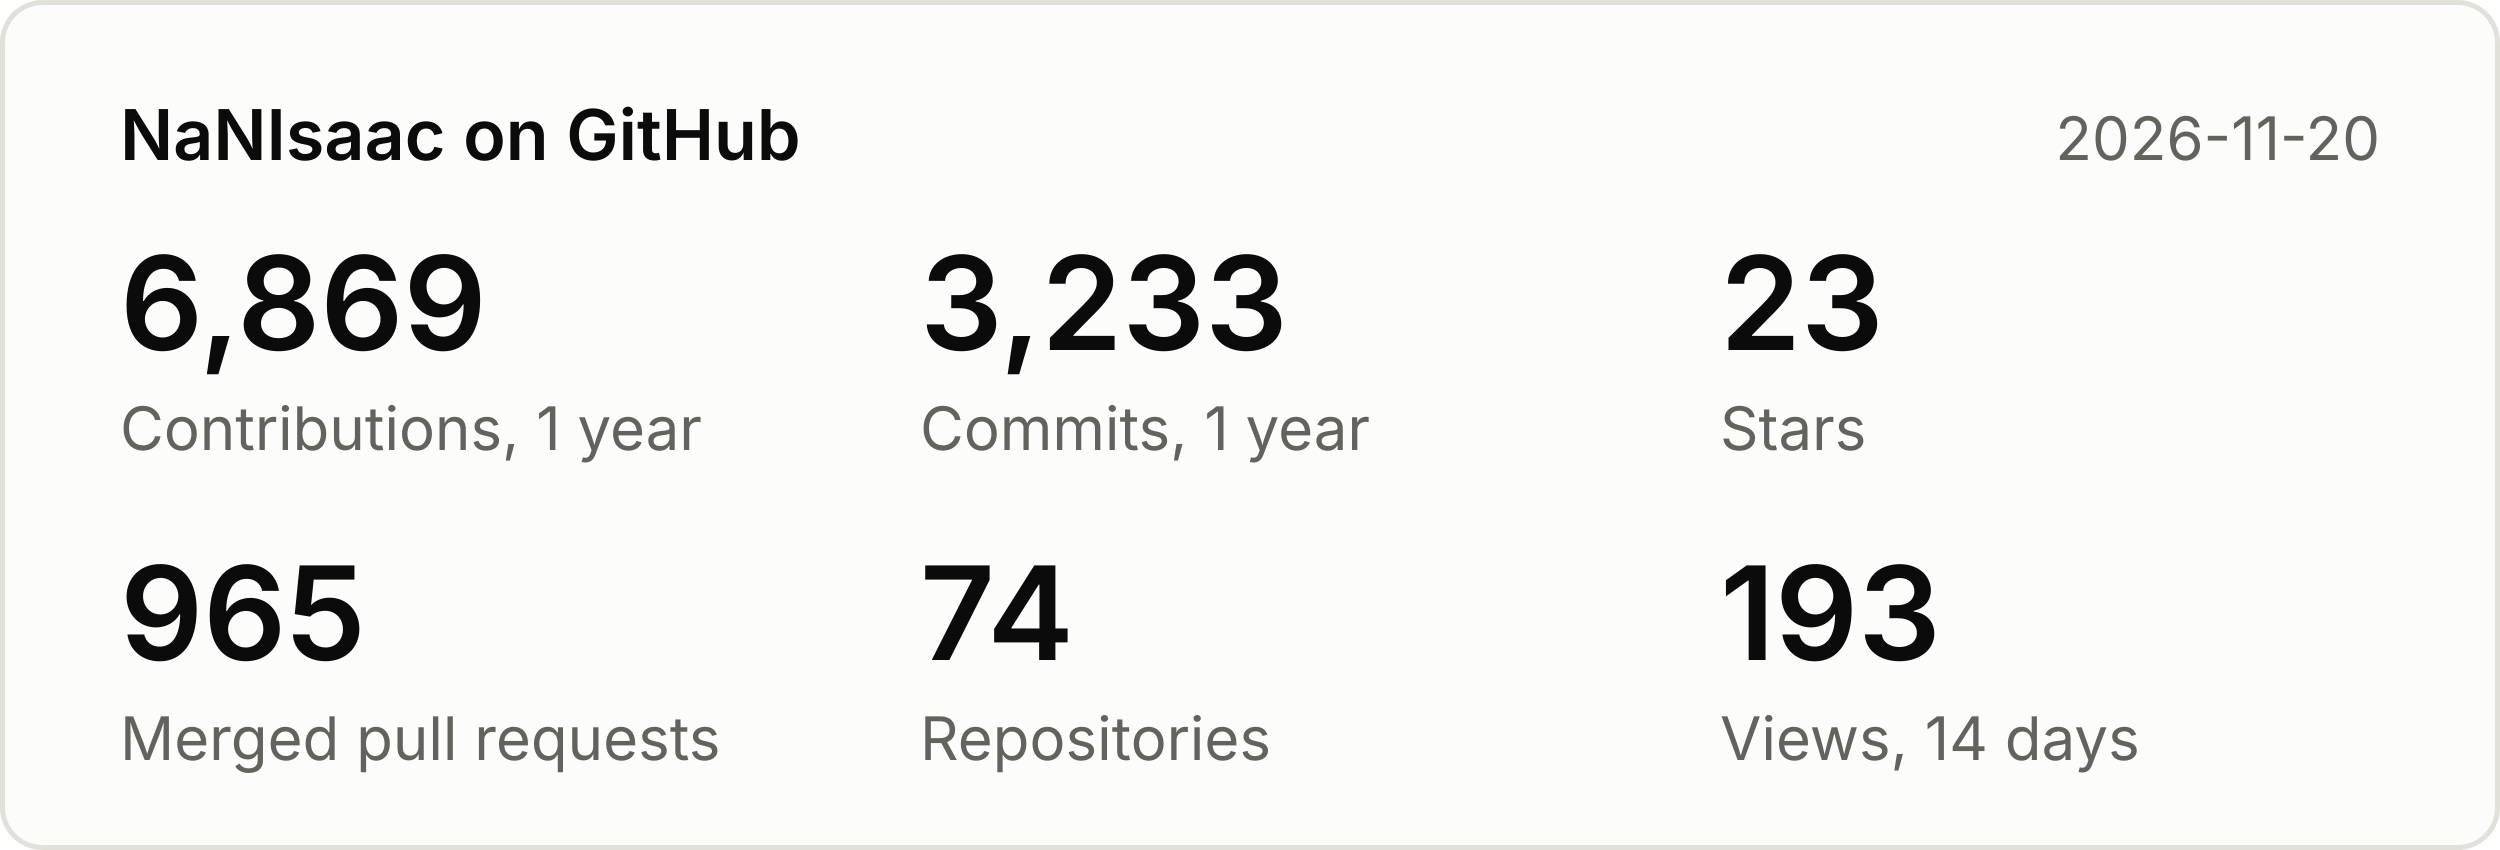
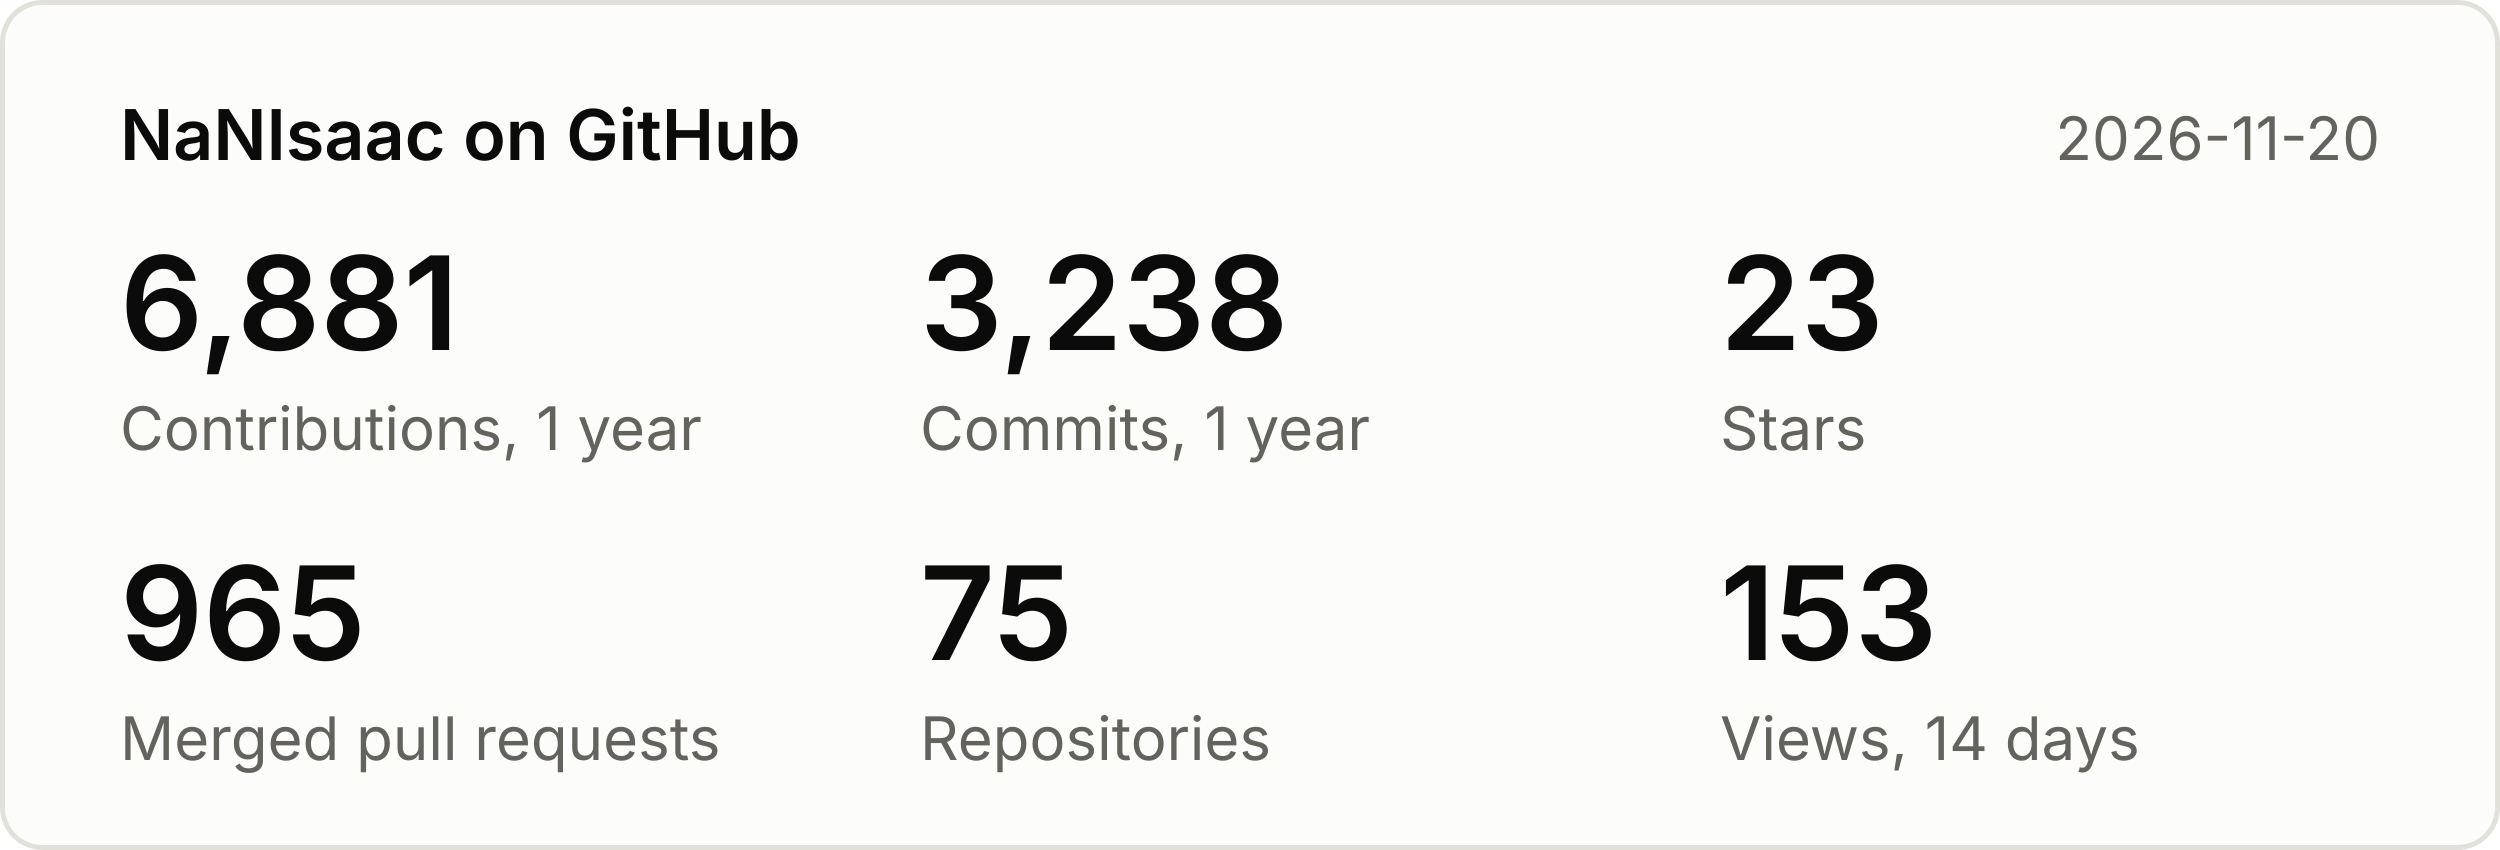
<svg xmlns="http://www.w3.org/2000/svg" width="500" height="170" viewBox="0 0 500 170" font-family="system-ui,-apple-system,Segoe UI,sans-serif">
  <rect x="0.5" y="0.5" width="499" height="169" rx="8" fill="#fcfcfb" stroke="#e1e0d9" />
  <text x="24" y="32" font-size="14" font-weight="600" fill="#0b0b0b">NaNIsaac on GitHub</text>
  <text x="476" y="32" font-size="12" fill="#63625c" text-anchor="end">2026-11-20</text>
-   <text x="24" y="70" font-size="26" font-weight="600" fill="#0b0b0b">6,869</text>
+   <text x="24" y="70" font-size="26" font-weight="600" fill="#0b0b0b">6,881</text>
  <text x="24" y="90" font-size="12" fill="#63625c">Contributions, 1 year</text>
-   <text x="184" y="70" font-size="26" font-weight="600" fill="#0b0b0b">3,233</text>
+   <text x="184" y="70" font-size="26" font-weight="600" fill="#0b0b0b">3,238</text>
  <text x="184" y="90" font-size="12" fill="#63625c">Commits, 1 year</text>
  <text x="344" y="70" font-size="26" font-weight="600" fill="#0b0b0b">23</text>
  <text x="344" y="90" font-size="12" fill="#63625c">Stars</text>
  <text x="24" y="132" font-size="26" font-weight="600" fill="#0b0b0b">965</text>
  <text x="24" y="152" font-size="12" fill="#63625c">Merged pull requests</text>
-   <text x="184" y="132" font-size="26" font-weight="600" fill="#0b0b0b">74</text>
+   <text x="184" y="132" font-size="26" font-weight="600" fill="#0b0b0b">75</text>
  <text x="184" y="152" font-size="12" fill="#63625c">Repositories</text>
-   <text x="344" y="132" font-size="26" font-weight="600" fill="#0b0b0b">193</text>
+   <text x="344" y="132" font-size="26" font-weight="600" fill="#0b0b0b">153</text>
  <text x="344" y="152" font-size="12" fill="#63625c">Views, 14 days</text>
</svg>
